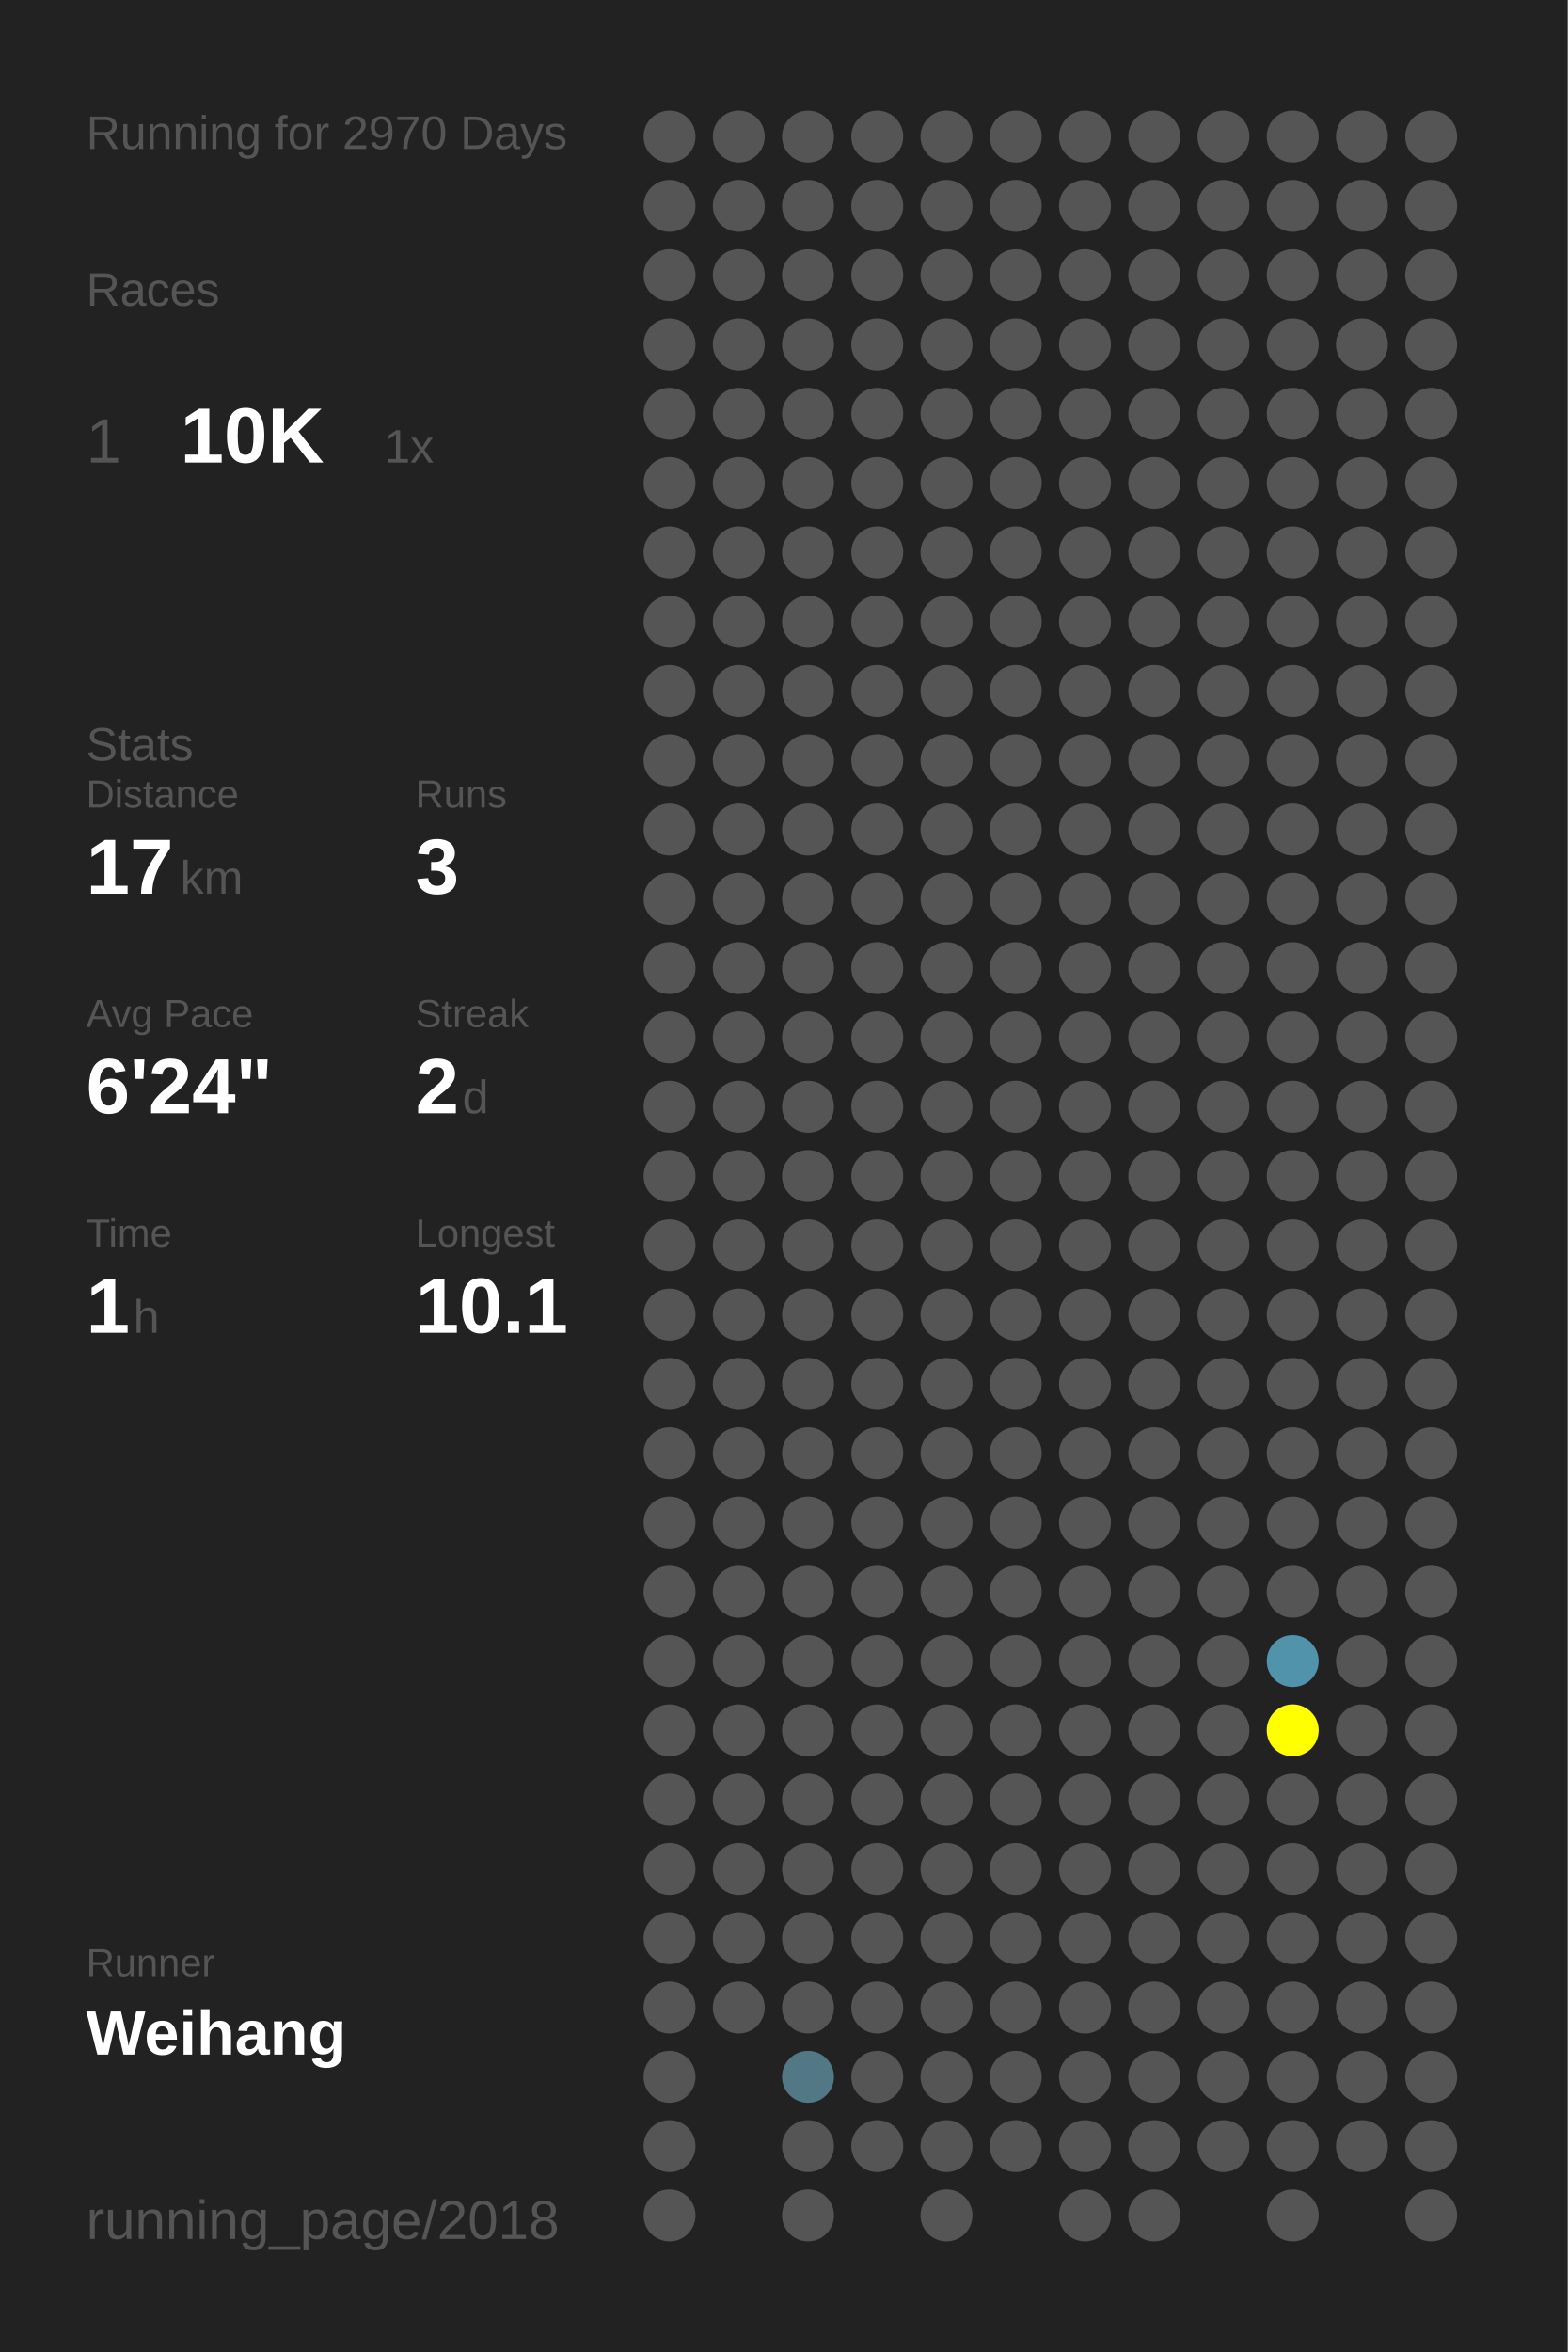
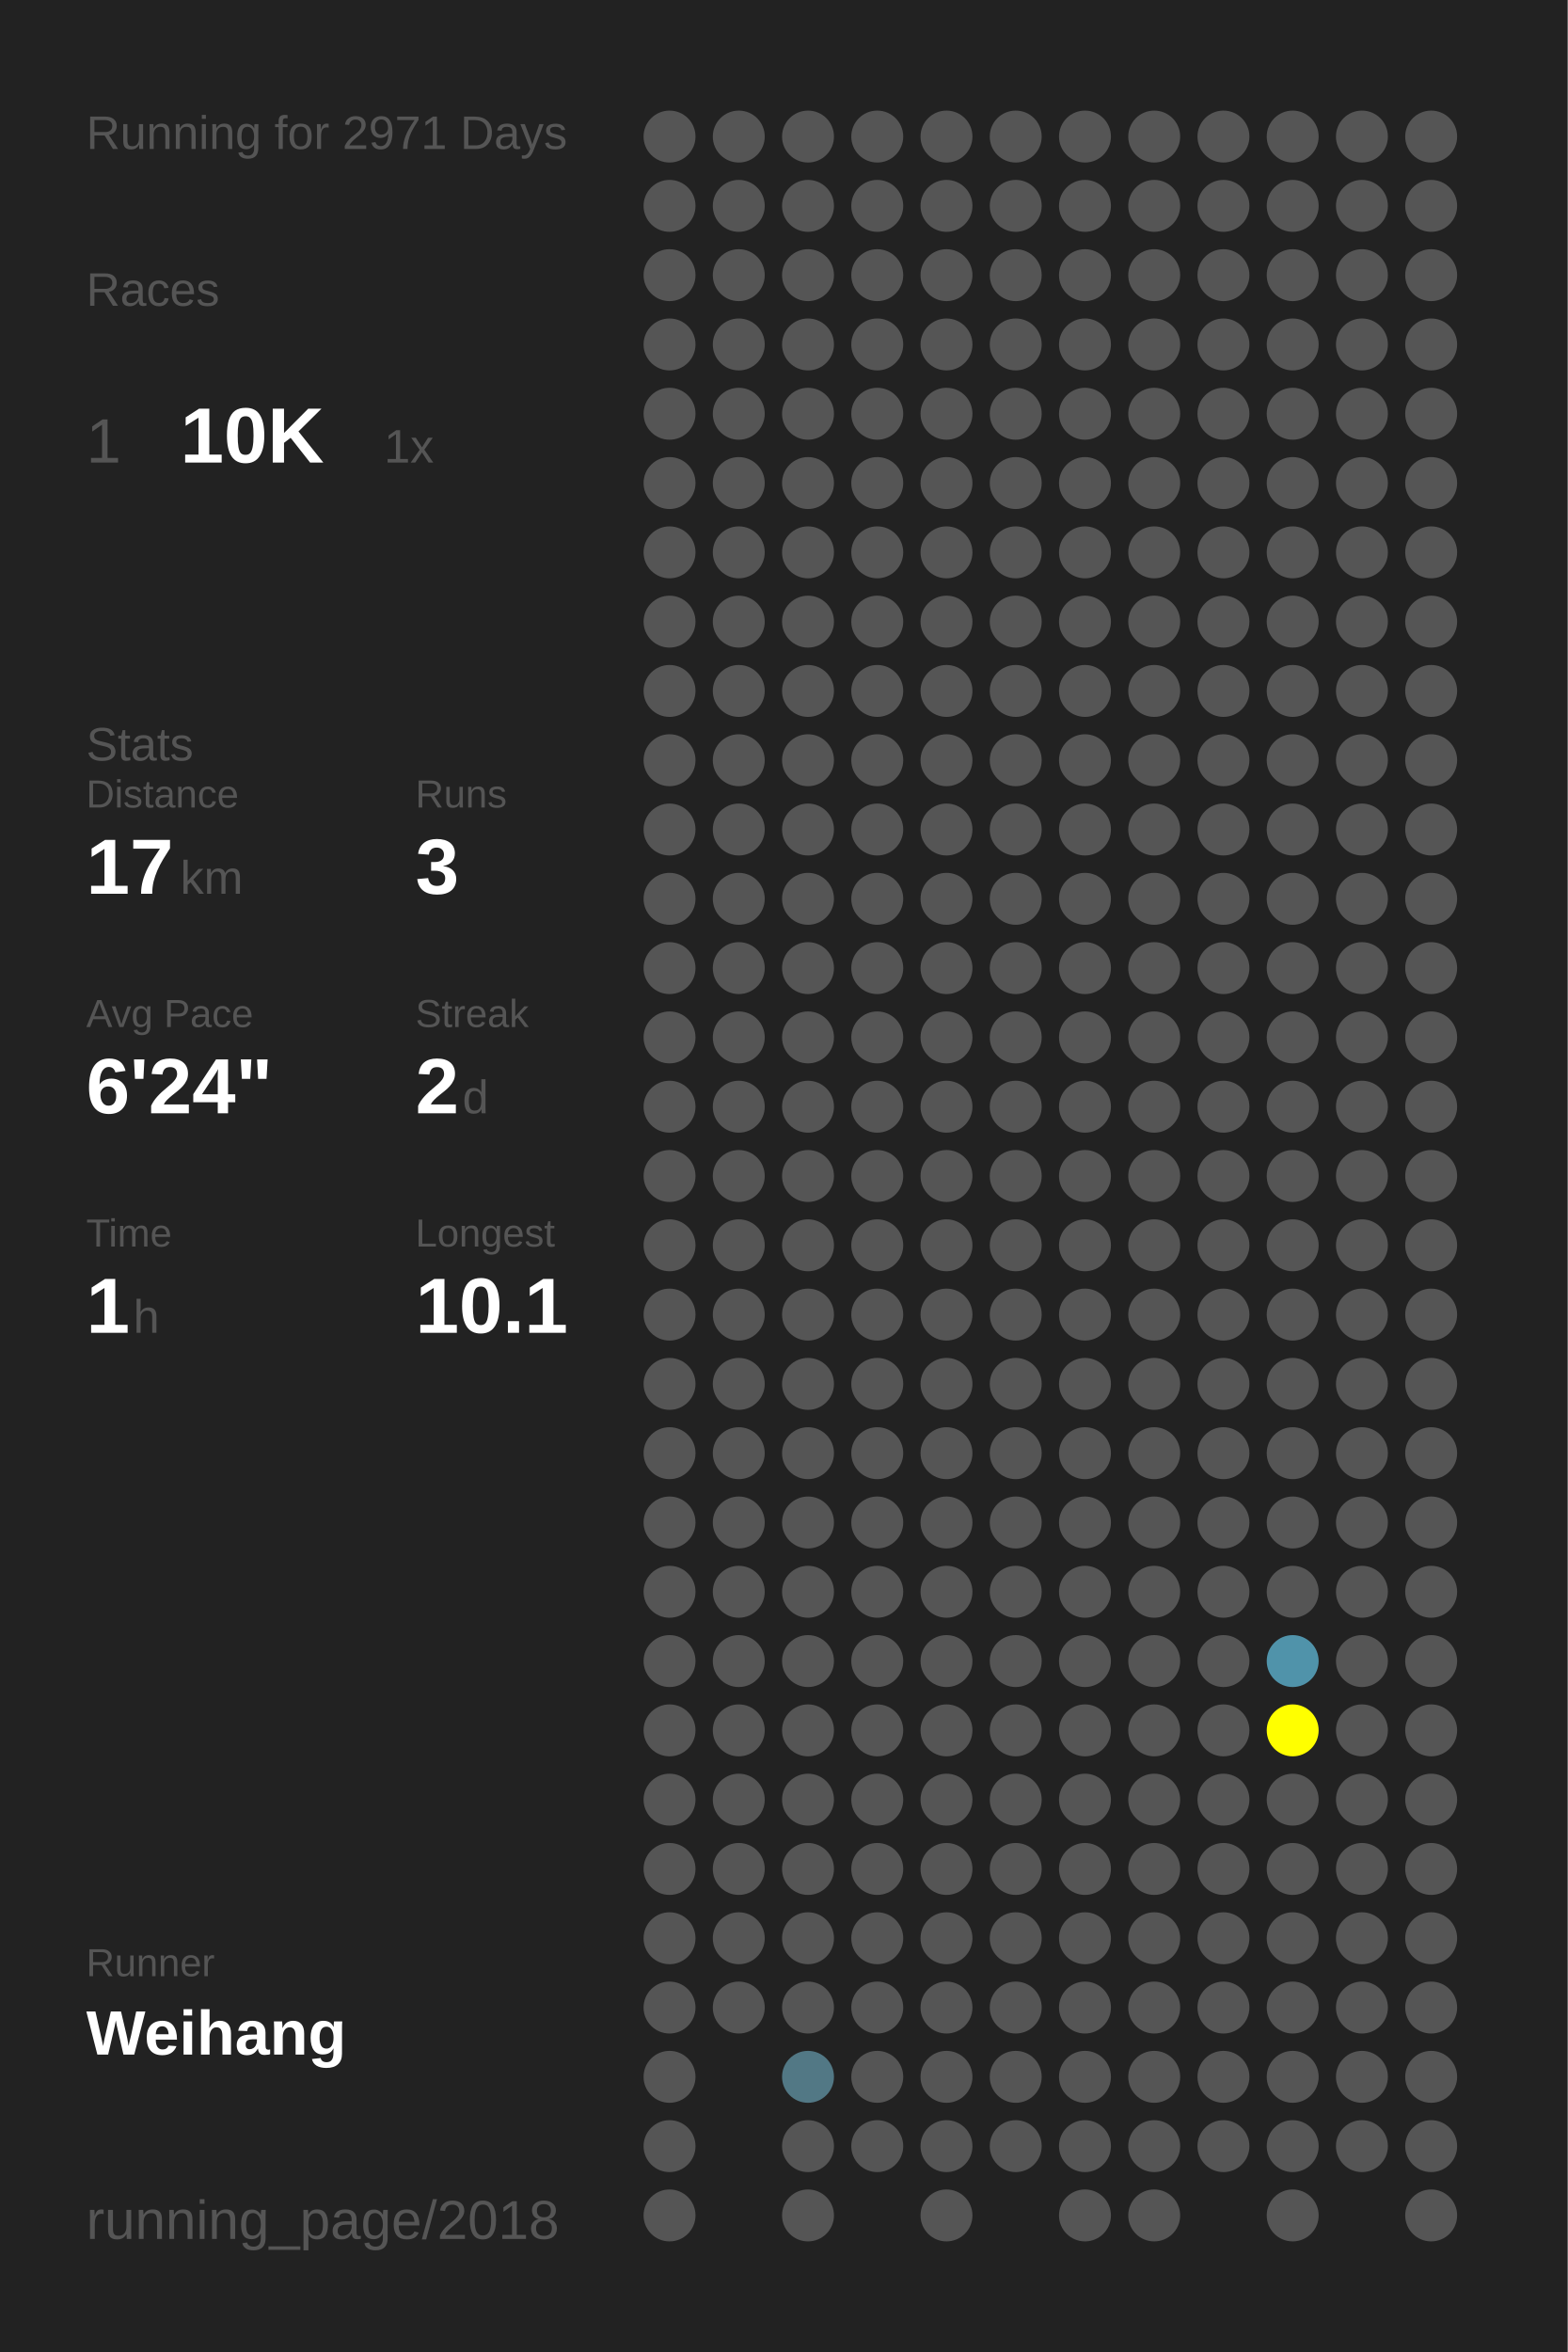
<svg xmlns="http://www.w3.org/2000/svg" baseProfile="full" height="300mm" version="1.1" viewBox="0,0,200,300" width="200mm">
  <defs />
  <rect fill="#222222" height="300" width="200" x="0" y="0" />
-   <text fill="#555555" style="font-size:6px; font-family:Arial;" x="11" y="19">Running for 2970 Days</text>
+   <text fill="#555555" style="font-size:6px; font-family:Arial;" x="11" y="19">Running for 2971 Days</text>
  <text fill="#555555" style="font-size:6px; font-family:Arial;" x="11" y="39">Races</text>
  <text fill="#555555" style="font-size:8px; font-family:Arial;" x="11" y="59">1</text>
  <text fill="#FFFFFF" style="font-size:10px; font-family:Arial; font-weight:bold;" x="23" y="59">10K</text>
  <text fill="#555555" style="font-size:6px; font-family:Arial;" x="49" y="59">1x</text>
  <text fill="#555555" style="font-size:6px; font-family:Arial;" x="11" y="97">Stats</text>
  <text fill="#555555" style="font-size:5px; font-family:Arial;" x="11" y="103">Distance</text>
  <text fill="#FFFFFF" style="font-size:10px; font-family:Arial; font-weight:bold;" x="11" y="114">17</text>
  <text fill="#555555" style="font-size:6px; font-family:Arial;" x="23" y="114">km</text>
  <text fill="#555555" style="font-size:5px; font-family:Arial;" x="53" y="103">Runs</text>
  <text fill="#FFFFFF" style="font-size:10px; font-family:Arial; font-weight:bold;" x="53" y="114">3</text>
  <text fill="#555555" style="font-size:5px; font-family:Arial;" x="11" y="131">Avg Pace</text>
  <text fill="#FFFFFF" style="font-size:10px; font-family:Arial; font-weight:bold;" x="11" y="142">6'24"</text>
  <text fill="#555555" style="font-size:5px; font-family:Arial;" x="53" y="131">Streak</text>
  <text fill="#FFFFFF" style="font-size:10px; font-family:Arial; font-weight:bold;" x="53" y="142">2</text>
  <text fill="#555555" style="font-size:6px; font-family:Arial;" x="59" y="142">d</text>
  <text fill="#555555" style="font-size:5px; font-family:Arial;" x="11" y="159">Time</text>
  <text fill="#FFFFFF" style="font-size:10px; font-family:Arial; font-weight:bold;" x="11" y="170">1</text>
  <text fill="#555555" style="font-size:6px; font-family:Arial;" x="17" y="170">h</text>
  <text fill="#555555" style="font-size:5px; font-family:Arial;" x="53" y="159">Longest</text>
  <text fill="#FFFFFF" style="font-size:10px; font-family:Arial; font-weight:bold;" x="53" y="170">10.1</text>
  <text fill="#555555" style="font-size:5px; font-family:Arial;" x="11" y="252.065">Runner</text>
  <text fill="#FFFFFF" style="font-size:8px; font-family:Arial; font-weight:bold;" x="11" y="262.065">Weihang</text>
  <text fill="#555555" style="font-size:7px; font-family:Arial;" x="11" y="285.581">running_page/2018</text>
  <circle cx="85.417" cy="17.419" fill="#555555" r="3.312" />
  <circle cx="85.417" cy="26.258" fill="#555555" r="3.312" />
  <circle cx="85.417" cy="35.097" fill="#555555" r="3.312" />
  <circle cx="85.417" cy="43.935" fill="#555555" r="3.312" />
  <circle cx="85.417" cy="52.774" fill="#555555" r="3.312" />
  <circle cx="85.417" cy="61.613" fill="#555555" r="3.312" />
  <circle cx="85.417" cy="70.452" fill="#555555" r="3.312" />
  <circle cx="85.417" cy="79.29" fill="#555555" r="3.312" />
  <circle cx="85.417" cy="88.129" fill="#555555" r="3.312" />
  <circle cx="85.417" cy="96.968" fill="#555555" r="3.312" />
  <circle cx="85.417" cy="105.806" fill="#555555" r="3.312" />
  <circle cx="85.417" cy="114.645" fill="#555555" r="3.312" />
  <circle cx="85.417" cy="123.484" fill="#555555" r="3.312" />
  <circle cx="85.417" cy="132.323" fill="#555555" r="3.312" />
  <circle cx="85.417" cy="141.161" fill="#555555" r="3.312" />
  <circle cx="85.417" cy="150" fill="#555555" r="3.312" />
  <circle cx="85.417" cy="158.839" fill="#555555" r="3.312" />
  <circle cx="85.417" cy="167.677" fill="#555555" r="3.312" />
  <circle cx="85.417" cy="176.516" fill="#555555" r="3.312" />
  <circle cx="85.417" cy="185.355" fill="#555555" r="3.312" />
  <circle cx="85.417" cy="194.194" fill="#555555" r="3.312" />
  <circle cx="85.417" cy="203.032" fill="#555555" r="3.312" />
  <circle cx="85.417" cy="211.871" fill="#555555" r="3.312" />
  <circle cx="85.417" cy="220.71" fill="#555555" r="3.312" />
  <circle cx="85.417" cy="229.548" fill="#555555" r="3.312" />
  <circle cx="85.417" cy="238.387" fill="#555555" r="3.312" />
  <circle cx="85.417" cy="247.226" fill="#555555" r="3.312" />
  <circle cx="85.417" cy="256.065" fill="#555555" r="3.312" />
  <circle cx="85.417" cy="264.903" fill="#555555" r="3.312" />
  <circle cx="85.417" cy="273.742" fill="#555555" r="3.312" />
  <circle cx="85.417" cy="282.581" fill="#555555" r="3.312" />
  <circle cx="94.25" cy="17.419" fill="#555555" r="3.312" />
  <circle cx="94.25" cy="26.258" fill="#555555" r="3.312" />
  <circle cx="94.25" cy="35.097" fill="#555555" r="3.312" />
  <circle cx="94.25" cy="43.935" fill="#555555" r="3.312" />
  <circle cx="94.25" cy="52.774" fill="#555555" r="3.312" />
  <circle cx="94.25" cy="61.613" fill="#555555" r="3.312" />
  <circle cx="94.25" cy="70.452" fill="#555555" r="3.312" />
  <circle cx="94.25" cy="79.29" fill="#555555" r="3.312" />
  <circle cx="94.25" cy="88.129" fill="#555555" r="3.312" />
  <circle cx="94.25" cy="96.968" fill="#555555" r="3.312" />
  <circle cx="94.25" cy="105.806" fill="#555555" r="3.312" />
  <circle cx="94.25" cy="114.645" fill="#555555" r="3.312" />
  <circle cx="94.25" cy="123.484" fill="#555555" r="3.312" />
  <circle cx="94.25" cy="132.323" fill="#555555" r="3.312" />
  <circle cx="94.25" cy="141.161" fill="#555555" r="3.312" />
  <circle cx="94.25" cy="150" fill="#555555" r="3.312" />
  <circle cx="94.25" cy="158.839" fill="#555555" r="3.312" />
  <circle cx="94.25" cy="167.677" fill="#555555" r="3.312" />
  <circle cx="94.25" cy="176.516" fill="#555555" r="3.312" />
  <circle cx="94.25" cy="185.355" fill="#555555" r="3.312" />
  <circle cx="94.25" cy="194.194" fill="#555555" r="3.312" />
  <circle cx="94.25" cy="203.032" fill="#555555" r="3.312" />
  <circle cx="94.25" cy="211.871" fill="#555555" r="3.312" />
  <circle cx="94.25" cy="220.71" fill="#555555" r="3.312" />
  <circle cx="94.25" cy="229.548" fill="#555555" r="3.312" />
  <circle cx="94.25" cy="238.387" fill="#555555" r="3.312" />
  <circle cx="94.25" cy="247.226" fill="#555555" r="3.312" />
  <circle cx="94.25" cy="256.065" fill="#555555" r="3.312" />
  <circle cx="103.083" cy="17.419" fill="#555555" r="3.312" />
  <circle cx="103.083" cy="26.258" fill="#555555" r="3.312" />
  <circle cx="103.083" cy="35.097" fill="#555555" r="3.312" />
  <circle cx="103.083" cy="43.935" fill="#555555" r="3.312" />
  <circle cx="103.083" cy="52.774" fill="#555555" r="3.312" />
  <circle cx="103.083" cy="61.613" fill="#555555" r="3.312" />
  <circle cx="103.083" cy="70.452" fill="#555555" r="3.312" />
  <circle cx="103.083" cy="79.29" fill="#555555" r="3.312" />
  <circle cx="103.083" cy="88.129" fill="#555555" r="3.312" />
  <circle cx="103.083" cy="96.968" fill="#555555" r="3.312" />
  <circle cx="103.083" cy="105.806" fill="#555555" r="3.312" />
  <circle cx="103.083" cy="114.645" fill="#555555" r="3.312" />
  <circle cx="103.083" cy="123.484" fill="#555555" r="3.312" />
  <circle cx="103.083" cy="132.323" fill="#555555" r="3.312" />
  <circle cx="103.083" cy="141.161" fill="#555555" r="3.312" />
  <circle cx="103.083" cy="150" fill="#555555" r="3.312" />
  <circle cx="103.083" cy="158.839" fill="#555555" r="3.312" />
  <circle cx="103.083" cy="167.677" fill="#555555" r="3.312" />
  <circle cx="103.083" cy="176.516" fill="#555555" r="3.312" />
  <circle cx="103.083" cy="185.355" fill="#555555" r="3.312" />
  <circle cx="103.083" cy="194.194" fill="#555555" r="3.312" />
  <circle cx="103.083" cy="203.032" fill="#555555" r="3.312" />
  <circle cx="103.083" cy="211.871" fill="#555555" r="3.312" />
  <circle cx="103.083" cy="220.71" fill="#555555" r="3.312" />
  <circle cx="103.083" cy="229.548" fill="#555555" r="3.312" />
  <circle cx="103.083" cy="238.387" fill="#555555" r="3.312" />
  <circle cx="103.083" cy="247.226" fill="#555555" r="3.312" />
  <circle cx="103.083" cy="256.065" fill="#555555" r="3.312" />
  <circle cx="103.083" cy="264.903" fill="#527885" r="3.312" />
  <circle cx="103.083" cy="273.742" fill="#555555" r="3.312" />
  <circle cx="103.083" cy="282.581" fill="#555555" r="3.312" />
  <circle cx="111.917" cy="17.419" fill="#555555" r="3.312" />
  <circle cx="111.917" cy="26.258" fill="#555555" r="3.312" />
  <circle cx="111.917" cy="35.097" fill="#555555" r="3.312" />
  <circle cx="111.917" cy="43.935" fill="#555555" r="3.312" />
  <circle cx="111.917" cy="52.774" fill="#555555" r="3.312" />
  <circle cx="111.917" cy="61.613" fill="#555555" r="3.312" />
  <circle cx="111.917" cy="70.452" fill="#555555" r="3.312" />
  <circle cx="111.917" cy="79.29" fill="#555555" r="3.312" />
  <circle cx="111.917" cy="88.129" fill="#555555" r="3.312" />
  <circle cx="111.917" cy="96.968" fill="#555555" r="3.312" />
  <circle cx="111.917" cy="105.806" fill="#555555" r="3.312" />
  <circle cx="111.917" cy="114.645" fill="#555555" r="3.312" />
  <circle cx="111.917" cy="123.484" fill="#555555" r="3.312" />
  <circle cx="111.917" cy="132.323" fill="#555555" r="3.312" />
  <circle cx="111.917" cy="141.161" fill="#555555" r="3.312" />
  <circle cx="111.917" cy="150" fill="#555555" r="3.312" />
  <circle cx="111.917" cy="158.839" fill="#555555" r="3.312" />
  <circle cx="111.917" cy="167.677" fill="#555555" r="3.312" />
  <circle cx="111.917" cy="176.516" fill="#555555" r="3.312" />
  <circle cx="111.917" cy="185.355" fill="#555555" r="3.312" />
  <circle cx="111.917" cy="194.194" fill="#555555" r="3.312" />
  <circle cx="111.917" cy="203.032" fill="#555555" r="3.312" />
  <circle cx="111.917" cy="211.871" fill="#555555" r="3.312" />
  <circle cx="111.917" cy="220.71" fill="#555555" r="3.312" />
  <circle cx="111.917" cy="229.548" fill="#555555" r="3.312" />
  <circle cx="111.917" cy="238.387" fill="#555555" r="3.312" />
  <circle cx="111.917" cy="247.226" fill="#555555" r="3.312" />
  <circle cx="111.917" cy="256.065" fill="#555555" r="3.312" />
  <circle cx="111.917" cy="264.903" fill="#555555" r="3.312" />
  <circle cx="111.917" cy="273.742" fill="#555555" r="3.312" />
  <circle cx="120.75" cy="17.419" fill="#555555" r="3.312" />
  <circle cx="120.75" cy="26.258" fill="#555555" r="3.312" />
  <circle cx="120.75" cy="35.097" fill="#555555" r="3.312" />
  <circle cx="120.75" cy="43.935" fill="#555555" r="3.312" />
  <circle cx="120.75" cy="52.774" fill="#555555" r="3.312" />
  <circle cx="120.75" cy="61.613" fill="#555555" r="3.312" />
  <circle cx="120.75" cy="70.452" fill="#555555" r="3.312" />
  <circle cx="120.75" cy="79.29" fill="#555555" r="3.312" />
  <circle cx="120.75" cy="88.129" fill="#555555" r="3.312" />
  <circle cx="120.75" cy="96.968" fill="#555555" r="3.312" />
  <circle cx="120.75" cy="105.806" fill="#555555" r="3.312" />
  <circle cx="120.75" cy="114.645" fill="#555555" r="3.312" />
  <circle cx="120.75" cy="123.484" fill="#555555" r="3.312" />
  <circle cx="120.75" cy="132.323" fill="#555555" r="3.312" />
  <circle cx="120.75" cy="141.161" fill="#555555" r="3.312" />
  <circle cx="120.75" cy="150" fill="#555555" r="3.312" />
  <circle cx="120.75" cy="158.839" fill="#555555" r="3.312" />
  <circle cx="120.75" cy="167.677" fill="#555555" r="3.312" />
  <circle cx="120.75" cy="176.516" fill="#555555" r="3.312" />
  <circle cx="120.75" cy="185.355" fill="#555555" r="3.312" />
  <circle cx="120.75" cy="194.194" fill="#555555" r="3.312" />
  <circle cx="120.75" cy="203.032" fill="#555555" r="3.312" />
  <circle cx="120.75" cy="211.871" fill="#555555" r="3.312" />
  <circle cx="120.75" cy="220.71" fill="#555555" r="3.312" />
  <circle cx="120.75" cy="229.548" fill="#555555" r="3.312" />
  <circle cx="120.75" cy="238.387" fill="#555555" r="3.312" />
  <circle cx="120.75" cy="247.226" fill="#555555" r="3.312" />
  <circle cx="120.75" cy="256.065" fill="#555555" r="3.312" />
  <circle cx="120.75" cy="264.903" fill="#555555" r="3.312" />
  <circle cx="120.75" cy="273.742" fill="#555555" r="3.312" />
  <circle cx="120.75" cy="282.581" fill="#555555" r="3.312" />
  <circle cx="129.583" cy="17.419" fill="#555555" r="3.312" />
  <circle cx="129.583" cy="26.258" fill="#555555" r="3.312" />
  <circle cx="129.583" cy="35.097" fill="#555555" r="3.312" />
  <circle cx="129.583" cy="43.935" fill="#555555" r="3.312" />
  <circle cx="129.583" cy="52.774" fill="#555555" r="3.312" />
  <circle cx="129.583" cy="61.613" fill="#555555" r="3.312" />
  <circle cx="129.583" cy="70.452" fill="#555555" r="3.312" />
  <circle cx="129.583" cy="79.29" fill="#555555" r="3.312" />
  <circle cx="129.583" cy="88.129" fill="#555555" r="3.312" />
  <circle cx="129.583" cy="96.968" fill="#555555" r="3.312" />
  <circle cx="129.583" cy="105.806" fill="#555555" r="3.312" />
  <circle cx="129.583" cy="114.645" fill="#555555" r="3.312" />
  <circle cx="129.583" cy="123.484" fill="#555555" r="3.312" />
  <circle cx="129.583" cy="132.323" fill="#555555" r="3.312" />
  <circle cx="129.583" cy="141.161" fill="#555555" r="3.312" />
  <circle cx="129.583" cy="150" fill="#555555" r="3.312" />
  <circle cx="129.583" cy="158.839" fill="#555555" r="3.312" />
  <circle cx="129.583" cy="167.677" fill="#555555" r="3.312" />
  <circle cx="129.583" cy="176.516" fill="#555555" r="3.312" />
  <circle cx="129.583" cy="185.355" fill="#555555" r="3.312" />
  <circle cx="129.583" cy="194.194" fill="#555555" r="3.312" />
  <circle cx="129.583" cy="203.032" fill="#555555" r="3.312" />
  <circle cx="129.583" cy="211.871" fill="#555555" r="3.312" />
  <circle cx="129.583" cy="220.71" fill="#555555" r="3.312" />
  <circle cx="129.583" cy="229.548" fill="#555555" r="3.312" />
  <circle cx="129.583" cy="238.387" fill="#555555" r="3.312" />
  <circle cx="129.583" cy="247.226" fill="#555555" r="3.312" />
  <circle cx="129.583" cy="256.065" fill="#555555" r="3.312" />
  <circle cx="129.583" cy="264.903" fill="#555555" r="3.312" />
  <circle cx="129.583" cy="273.742" fill="#555555" r="3.312" />
  <circle cx="138.417" cy="17.419" fill="#555555" r="3.312" />
  <circle cx="138.417" cy="26.258" fill="#555555" r="3.312" />
  <circle cx="138.417" cy="35.097" fill="#555555" r="3.312" />
  <circle cx="138.417" cy="43.935" fill="#555555" r="3.312" />
  <circle cx="138.417" cy="52.774" fill="#555555" r="3.312" />
  <circle cx="138.417" cy="61.613" fill="#555555" r="3.312" />
  <circle cx="138.417" cy="70.452" fill="#555555" r="3.312" />
  <circle cx="138.417" cy="79.29" fill="#555555" r="3.312" />
  <circle cx="138.417" cy="88.129" fill="#555555" r="3.312" />
  <circle cx="138.417" cy="96.968" fill="#555555" r="3.312" />
  <circle cx="138.417" cy="105.806" fill="#555555" r="3.312" />
  <circle cx="138.417" cy="114.645" fill="#555555" r="3.312" />
  <circle cx="138.417" cy="123.484" fill="#555555" r="3.312" />
  <circle cx="138.417" cy="132.323" fill="#555555" r="3.312" />
  <circle cx="138.417" cy="141.161" fill="#555555" r="3.312" />
  <circle cx="138.417" cy="150" fill="#555555" r="3.312" />
  <circle cx="138.417" cy="158.839" fill="#555555" r="3.312" />
  <circle cx="138.417" cy="167.677" fill="#555555" r="3.312" />
  <circle cx="138.417" cy="176.516" fill="#555555" r="3.312" />
  <circle cx="138.417" cy="185.355" fill="#555555" r="3.312" />
  <circle cx="138.417" cy="194.194" fill="#555555" r="3.312" />
  <circle cx="138.417" cy="203.032" fill="#555555" r="3.312" />
  <circle cx="138.417" cy="211.871" fill="#555555" r="3.312" />
  <circle cx="138.417" cy="220.71" fill="#555555" r="3.312" />
  <circle cx="138.417" cy="229.548" fill="#555555" r="3.312" />
  <circle cx="138.417" cy="238.387" fill="#555555" r="3.312" />
  <circle cx="138.417" cy="247.226" fill="#555555" r="3.312" />
  <circle cx="138.417" cy="256.065" fill="#555555" r="3.312" />
  <circle cx="138.417" cy="264.903" fill="#555555" r="3.312" />
  <circle cx="138.417" cy="273.742" fill="#555555" r="3.312" />
  <circle cx="138.417" cy="282.581" fill="#555555" r="3.312" />
  <circle cx="147.25" cy="17.419" fill="#555555" r="3.312" />
  <circle cx="147.25" cy="26.258" fill="#555555" r="3.312" />
  <circle cx="147.25" cy="35.097" fill="#555555" r="3.312" />
  <circle cx="147.25" cy="43.935" fill="#555555" r="3.312" />
  <circle cx="147.25" cy="52.774" fill="#555555" r="3.312" />
  <circle cx="147.25" cy="61.613" fill="#555555" r="3.312" />
  <circle cx="147.25" cy="70.452" fill="#555555" r="3.312" />
  <circle cx="147.25" cy="79.29" fill="#555555" r="3.312" />
  <circle cx="147.25" cy="88.129" fill="#555555" r="3.312" />
  <circle cx="147.25" cy="96.968" fill="#555555" r="3.312" />
  <circle cx="147.25" cy="105.806" fill="#555555" r="3.312" />
  <circle cx="147.25" cy="114.645" fill="#555555" r="3.312" />
  <circle cx="147.25" cy="123.484" fill="#555555" r="3.312" />
  <circle cx="147.25" cy="132.323" fill="#555555" r="3.312" />
  <circle cx="147.25" cy="141.161" fill="#555555" r="3.312" />
  <circle cx="147.25" cy="150" fill="#555555" r="3.312" />
  <circle cx="147.25" cy="158.839" fill="#555555" r="3.312" />
  <circle cx="147.25" cy="167.677" fill="#555555" r="3.312" />
  <circle cx="147.25" cy="176.516" fill="#555555" r="3.312" />
  <circle cx="147.25" cy="185.355" fill="#555555" r="3.312" />
  <circle cx="147.25" cy="194.194" fill="#555555" r="3.312" />
  <circle cx="147.25" cy="203.032" fill="#555555" r="3.312" />
  <circle cx="147.25" cy="211.871" fill="#555555" r="3.312" />
  <circle cx="147.25" cy="220.71" fill="#555555" r="3.312" />
  <circle cx="147.25" cy="229.548" fill="#555555" r="3.312" />
  <circle cx="147.25" cy="238.387" fill="#555555" r="3.312" />
  <circle cx="147.25" cy="247.226" fill="#555555" r="3.312" />
  <circle cx="147.25" cy="256.065" fill="#555555" r="3.312" />
  <circle cx="147.25" cy="264.903" fill="#555555" r="3.312" />
  <circle cx="147.25" cy="273.742" fill="#555555" r="3.312" />
  <circle cx="147.25" cy="282.581" fill="#555555" r="3.312" />
  <circle cx="156.083" cy="17.419" fill="#555555" r="3.312" />
  <circle cx="156.083" cy="26.258" fill="#555555" r="3.312" />
  <circle cx="156.083" cy="35.097" fill="#555555" r="3.312" />
  <circle cx="156.083" cy="43.935" fill="#555555" r="3.312" />
  <circle cx="156.083" cy="52.774" fill="#555555" r="3.312" />
  <circle cx="156.083" cy="61.613" fill="#555555" r="3.312" />
  <circle cx="156.083" cy="70.452" fill="#555555" r="3.312" />
  <circle cx="156.083" cy="79.29" fill="#555555" r="3.312" />
  <circle cx="156.083" cy="88.129" fill="#555555" r="3.312" />
  <circle cx="156.083" cy="96.968" fill="#555555" r="3.312" />
  <circle cx="156.083" cy="105.806" fill="#555555" r="3.312" />
  <circle cx="156.083" cy="114.645" fill="#555555" r="3.312" />
  <circle cx="156.083" cy="123.484" fill="#555555" r="3.312" />
  <circle cx="156.083" cy="132.323" fill="#555555" r="3.312" />
  <circle cx="156.083" cy="141.161" fill="#555555" r="3.312" />
  <circle cx="156.083" cy="150" fill="#555555" r="3.312" />
  <circle cx="156.083" cy="158.839" fill="#555555" r="3.312" />
  <circle cx="156.083" cy="167.677" fill="#555555" r="3.312" />
  <circle cx="156.083" cy="176.516" fill="#555555" r="3.312" />
  <circle cx="156.083" cy="185.355" fill="#555555" r="3.312" />
  <circle cx="156.083" cy="194.194" fill="#555555" r="3.312" />
  <circle cx="156.083" cy="203.032" fill="#555555" r="3.312" />
  <circle cx="156.083" cy="211.871" fill="#555555" r="3.312" />
  <circle cx="156.083" cy="220.71" fill="#555555" r="3.312" />
  <circle cx="156.083" cy="229.548" fill="#555555" r="3.312" />
  <circle cx="156.083" cy="238.387" fill="#555555" r="3.312" />
  <circle cx="156.083" cy="247.226" fill="#555555" r="3.312" />
  <circle cx="156.083" cy="256.065" fill="#555555" r="3.312" />
  <circle cx="156.083" cy="264.903" fill="#555555" r="3.312" />
  <circle cx="156.083" cy="273.742" fill="#555555" r="3.312" />
  <circle cx="164.917" cy="17.419" fill="#555555" r="3.312" />
  <circle cx="164.917" cy="26.258" fill="#555555" r="3.312" />
  <circle cx="164.917" cy="35.097" fill="#555555" r="3.312" />
  <circle cx="164.917" cy="43.935" fill="#555555" r="3.312" />
  <circle cx="164.917" cy="52.774" fill="#555555" r="3.312" />
  <circle cx="164.917" cy="61.613" fill="#555555" r="3.312" />
  <circle cx="164.917" cy="70.452" fill="#555555" r="3.312" />
  <circle cx="164.917" cy="79.29" fill="#555555" r="3.312" />
  <circle cx="164.917" cy="88.129" fill="#555555" r="3.312" />
  <circle cx="164.917" cy="96.968" fill="#555555" r="3.312" />
  <circle cx="164.917" cy="105.806" fill="#555555" r="3.312" />
  <circle cx="164.917" cy="114.645" fill="#555555" r="3.312" />
  <circle cx="164.917" cy="123.484" fill="#555555" r="3.312" />
  <circle cx="164.917" cy="132.323" fill="#555555" r="3.312" />
  <circle cx="164.917" cy="141.161" fill="#555555" r="3.312" />
  <circle cx="164.917" cy="150" fill="#555555" r="3.312" />
  <circle cx="164.917" cy="158.839" fill="#555555" r="3.312" />
  <circle cx="164.917" cy="167.677" fill="#555555" r="3.312" />
  <circle cx="164.917" cy="176.516" fill="#555555" r="3.312" />
  <circle cx="164.917" cy="185.355" fill="#555555" r="3.312" />
  <circle cx="164.917" cy="194.194" fill="#555555" r="3.312" />
  <circle cx="164.917" cy="203.032" fill="#555555" r="3.312" />
  <circle cx="164.917" cy="211.871" fill="#5093aa" r="3.312" />
  <circle cx="164.917" cy="220.71" fill="#FFFF00" r="3.312" />
  <circle cx="164.917" cy="229.548" fill="#555555" r="3.312" />
  <circle cx="164.917" cy="238.387" fill="#555555" r="3.312" />
  <circle cx="164.917" cy="247.226" fill="#555555" r="3.312" />
  <circle cx="164.917" cy="256.065" fill="#555555" r="3.312" />
  <circle cx="164.917" cy="264.903" fill="#555555" r="3.312" />
  <circle cx="164.917" cy="273.742" fill="#555555" r="3.312" />
  <circle cx="164.917" cy="282.581" fill="#555555" r="3.312" />
  <circle cx="173.75" cy="17.419" fill="#555555" r="3.312" />
  <circle cx="173.75" cy="26.258" fill="#555555" r="3.312" />
  <circle cx="173.75" cy="35.097" fill="#555555" r="3.312" />
  <circle cx="173.75" cy="43.935" fill="#555555" r="3.312" />
  <circle cx="173.75" cy="52.774" fill="#555555" r="3.312" />
  <circle cx="173.75" cy="61.613" fill="#555555" r="3.312" />
  <circle cx="173.75" cy="70.452" fill="#555555" r="3.312" />
  <circle cx="173.75" cy="79.29" fill="#555555" r="3.312" />
  <circle cx="173.75" cy="88.129" fill="#555555" r="3.312" />
  <circle cx="173.75" cy="96.968" fill="#555555" r="3.312" />
  <circle cx="173.75" cy="105.806" fill="#555555" r="3.312" />
  <circle cx="173.75" cy="114.645" fill="#555555" r="3.312" />
  <circle cx="173.75" cy="123.484" fill="#555555" r="3.312" />
  <circle cx="173.75" cy="132.323" fill="#555555" r="3.312" />
  <circle cx="173.75" cy="141.161" fill="#555555" r="3.312" />
  <circle cx="173.75" cy="150" fill="#555555" r="3.312" />
  <circle cx="173.75" cy="158.839" fill="#555555" r="3.312" />
  <circle cx="173.75" cy="167.677" fill="#555555" r="3.312" />
  <circle cx="173.75" cy="176.516" fill="#555555" r="3.312" />
  <circle cx="173.75" cy="185.355" fill="#555555" r="3.312" />
  <circle cx="173.75" cy="194.194" fill="#555555" r="3.312" />
  <circle cx="173.75" cy="203.032" fill="#555555" r="3.312" />
  <circle cx="173.75" cy="211.871" fill="#555555" r="3.312" />
  <circle cx="173.75" cy="220.71" fill="#555555" r="3.312" />
  <circle cx="173.75" cy="229.548" fill="#555555" r="3.312" />
  <circle cx="173.75" cy="238.387" fill="#555555" r="3.312" />
  <circle cx="173.75" cy="247.226" fill="#555555" r="3.312" />
  <circle cx="173.75" cy="256.065" fill="#555555" r="3.312" />
  <circle cx="173.75" cy="264.903" fill="#555555" r="3.312" />
  <circle cx="173.75" cy="273.742" fill="#555555" r="3.312" />
  <circle cx="182.583" cy="17.419" fill="#555555" r="3.312" />
  <circle cx="182.583" cy="26.258" fill="#555555" r="3.312" />
  <circle cx="182.583" cy="35.097" fill="#555555" r="3.312" />
  <circle cx="182.583" cy="43.935" fill="#555555" r="3.312" />
  <circle cx="182.583" cy="52.774" fill="#555555" r="3.312" />
  <circle cx="182.583" cy="61.613" fill="#555555" r="3.312" />
  <circle cx="182.583" cy="70.452" fill="#555555" r="3.312" />
  <circle cx="182.583" cy="79.29" fill="#555555" r="3.312" />
  <circle cx="182.583" cy="88.129" fill="#555555" r="3.312" />
  <circle cx="182.583" cy="96.968" fill="#555555" r="3.312" />
  <circle cx="182.583" cy="105.806" fill="#555555" r="3.312" />
  <circle cx="182.583" cy="114.645" fill="#555555" r="3.312" />
  <circle cx="182.583" cy="123.484" fill="#555555" r="3.312" />
  <circle cx="182.583" cy="132.323" fill="#555555" r="3.312" />
  <circle cx="182.583" cy="141.161" fill="#555555" r="3.312" />
  <circle cx="182.583" cy="150" fill="#555555" r="3.312" />
  <circle cx="182.583" cy="158.839" fill="#555555" r="3.312" />
  <circle cx="182.583" cy="167.677" fill="#555555" r="3.312" />
  <circle cx="182.583" cy="176.516" fill="#555555" r="3.312" />
  <circle cx="182.583" cy="185.355" fill="#555555" r="3.312" />
  <circle cx="182.583" cy="194.194" fill="#555555" r="3.312" />
  <circle cx="182.583" cy="203.032" fill="#555555" r="3.312" />
  <circle cx="182.583" cy="211.871" fill="#555555" r="3.312" />
  <circle cx="182.583" cy="220.71" fill="#555555" r="3.312" />
  <circle cx="182.583" cy="229.548" fill="#555555" r="3.312" />
  <circle cx="182.583" cy="238.387" fill="#555555" r="3.312" />
  <circle cx="182.583" cy="247.226" fill="#555555" r="3.312" />
  <circle cx="182.583" cy="256.065" fill="#555555" r="3.312" />
  <circle cx="182.583" cy="264.903" fill="#555555" r="3.312" />
  <circle cx="182.583" cy="273.742" fill="#555555" r="3.312" />
  <circle cx="182.583" cy="282.581" fill="#555555" r="3.312" />
</svg>
